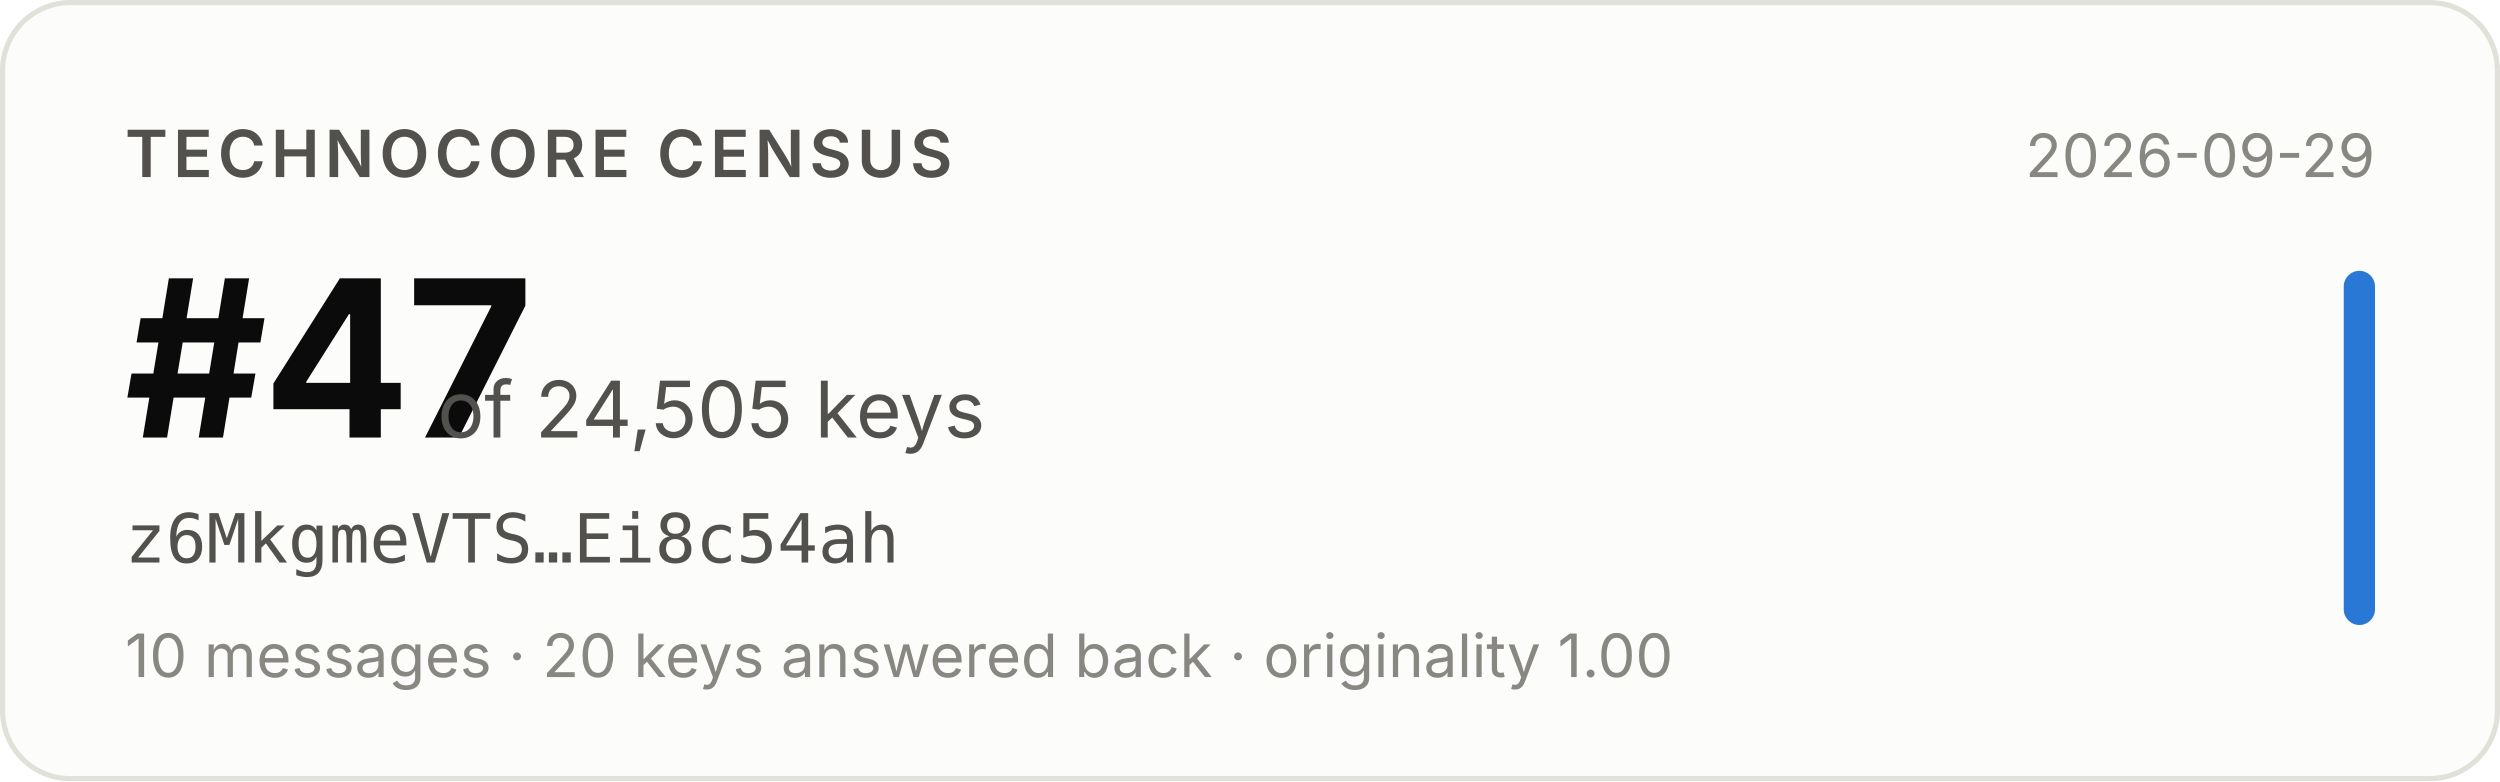
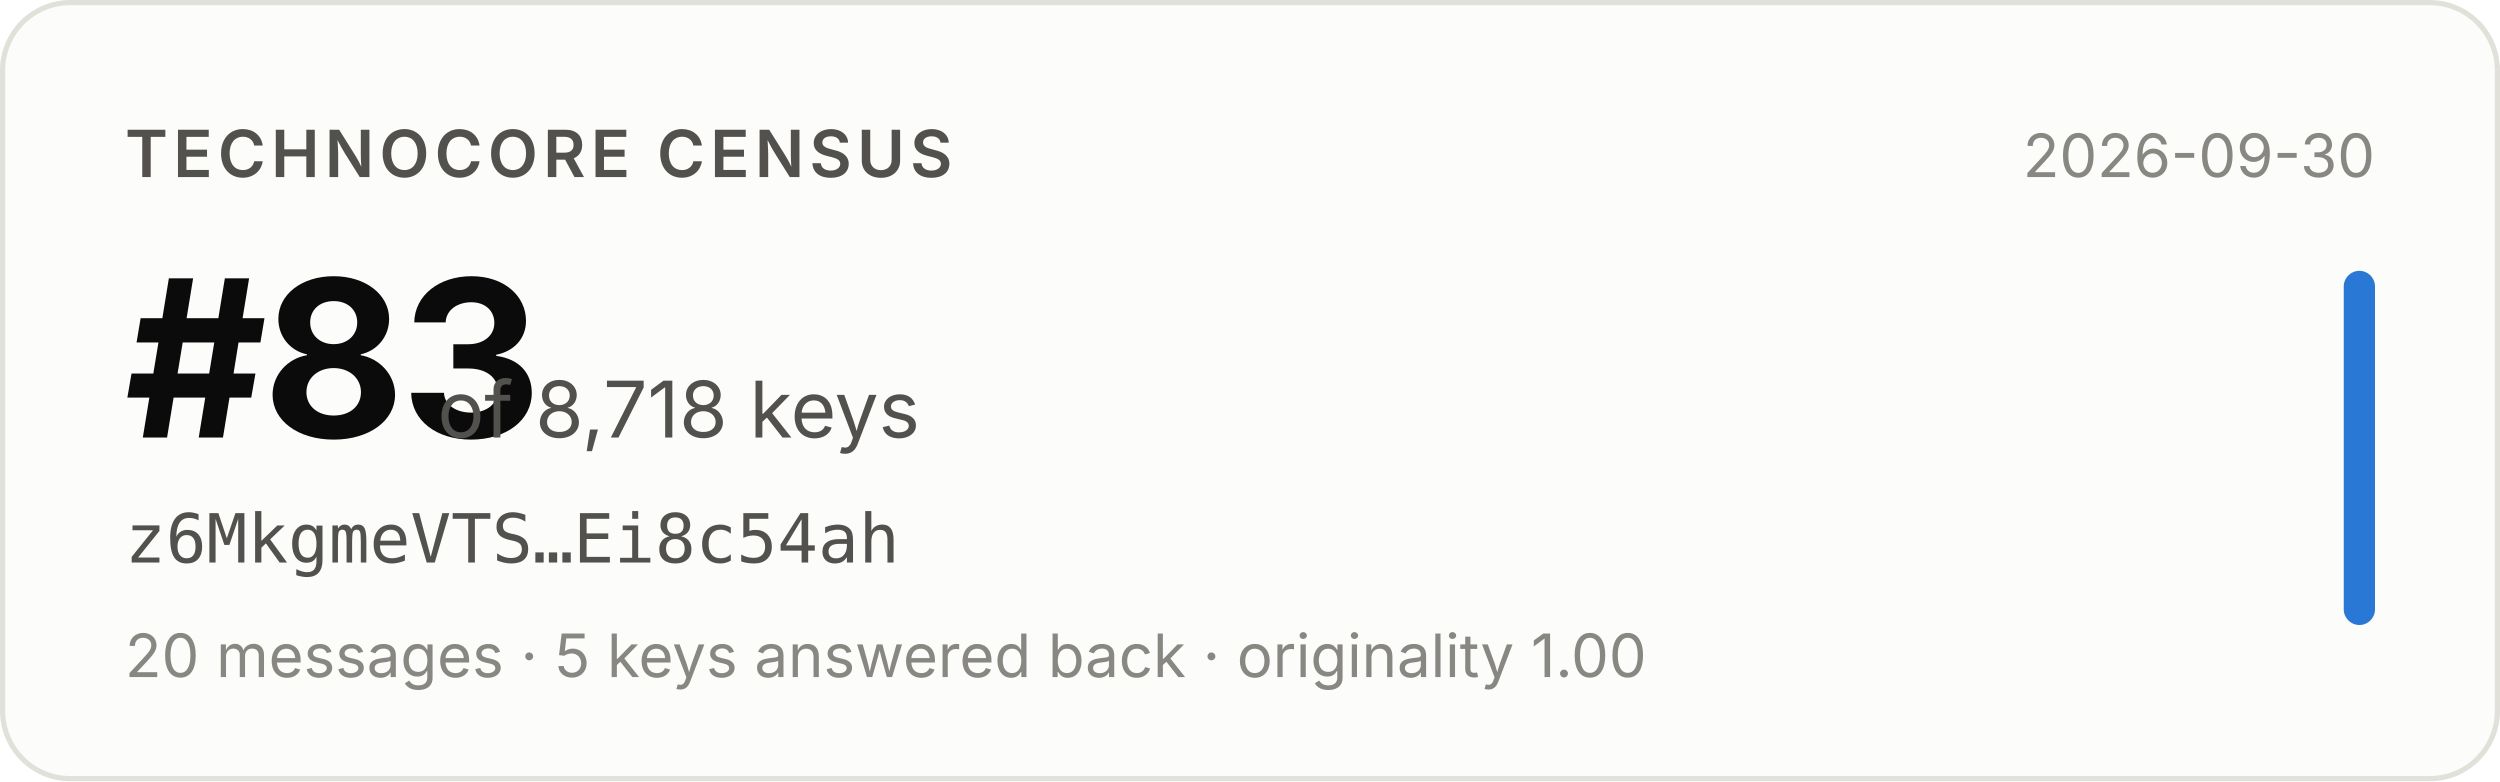
- <svg xmlns="http://www.w3.org/2000/svg" width="480" height="150" viewBox="0 0 480 150" role="img" aria-label="Technocore Census rank #47 of 24,505 keys for z6MkgmeVTS…Ei8c54ah, snapshot 2026-09-29">
+ <svg xmlns="http://www.w3.org/2000/svg" width="480" height="150" viewBox="0 0 480 150" role="img" aria-label="Technocore Census rank #83 of 8,718 keys for z6MkgmeVTS…Ei8c54ah, snapshot 2026-09-30">
  <rect x="0.5" y="0.5" width="479" height="149" rx="13" fill="#fcfcfb" stroke="#e1e0d9" />
  <g font-family="system-ui, -apple-system, 'Segoe UI', sans-serif">
    <text x="24" y="34" font-size="12.5" font-weight="600" fill="#52514e" letter-spacing="0.08em">TECHNOCORE CENSUS</text>
-     <text x="24" y="84" font-size="42" font-weight="650" fill="#0b0b0b" letter-spacing="-0.02em">#47</text>
-     <text x="84" y="84" font-size="15" fill="#52514e">of 24,505 keys</text>
+     <text x="24" y="84" font-size="42" font-weight="650" fill="#0b0b0b" letter-spacing="-0.02em">#83</text>
+     <text x="84" y="84" font-size="15" fill="#52514e">of 8,718 keys</text>
    <text x="24" y="108" font-size="13" fill="#52514e" font-family="ui-monospace, SFMono-Regular, Menlo, monospace">z6MkgmeVTS…Ei8c54ah</text>
-     <text x="24" y="130" font-size="11.5" fill="#898781">10 messages · 20 keys answered back · originality 1.00</text>
-     <text x="456" y="34" font-size="11.5" fill="#898781" text-anchor="end">2026-09-29</text>
+     <text x="24" y="130" font-size="11.5" fill="#898781">20 messages · 5 keys answered back · originality 1.00</text>
+     <text x="456" y="34" font-size="11.5" fill="#898781" text-anchor="end">2026-09-30</text>
    <rect x="450" y="52" width="6" height="68" rx="3" fill="#2a78d6" />
  </g>
</svg>
